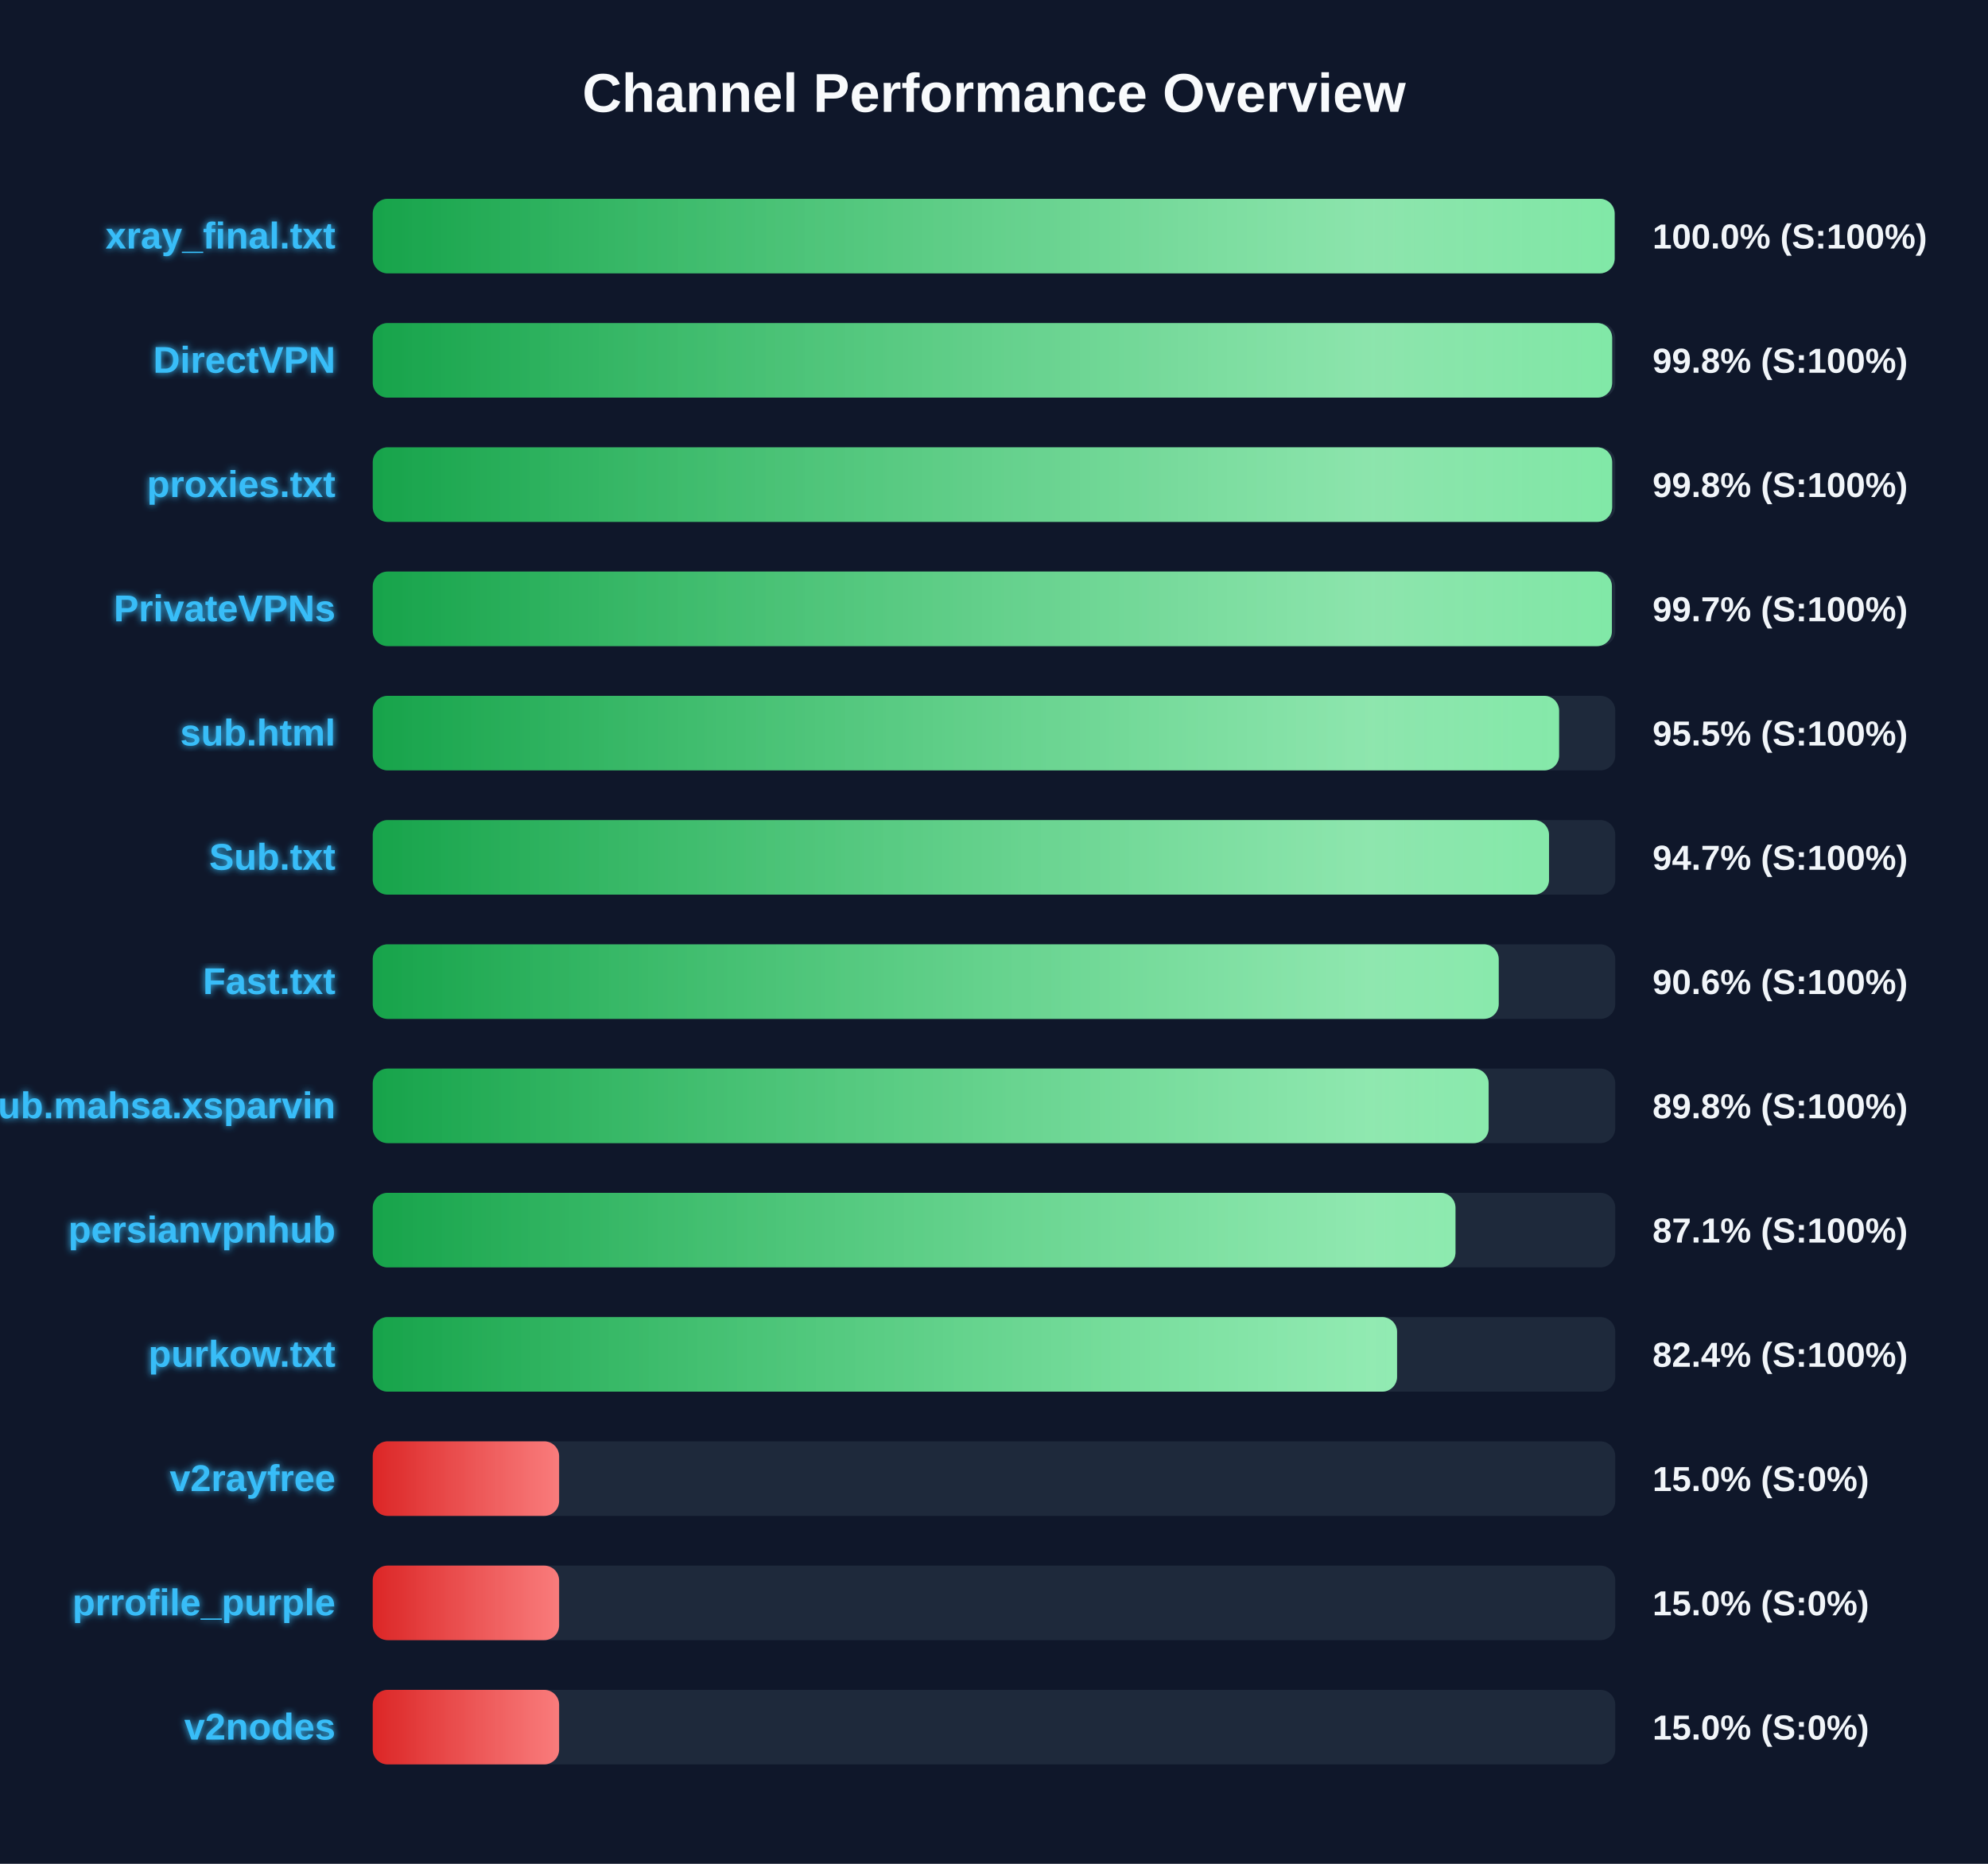
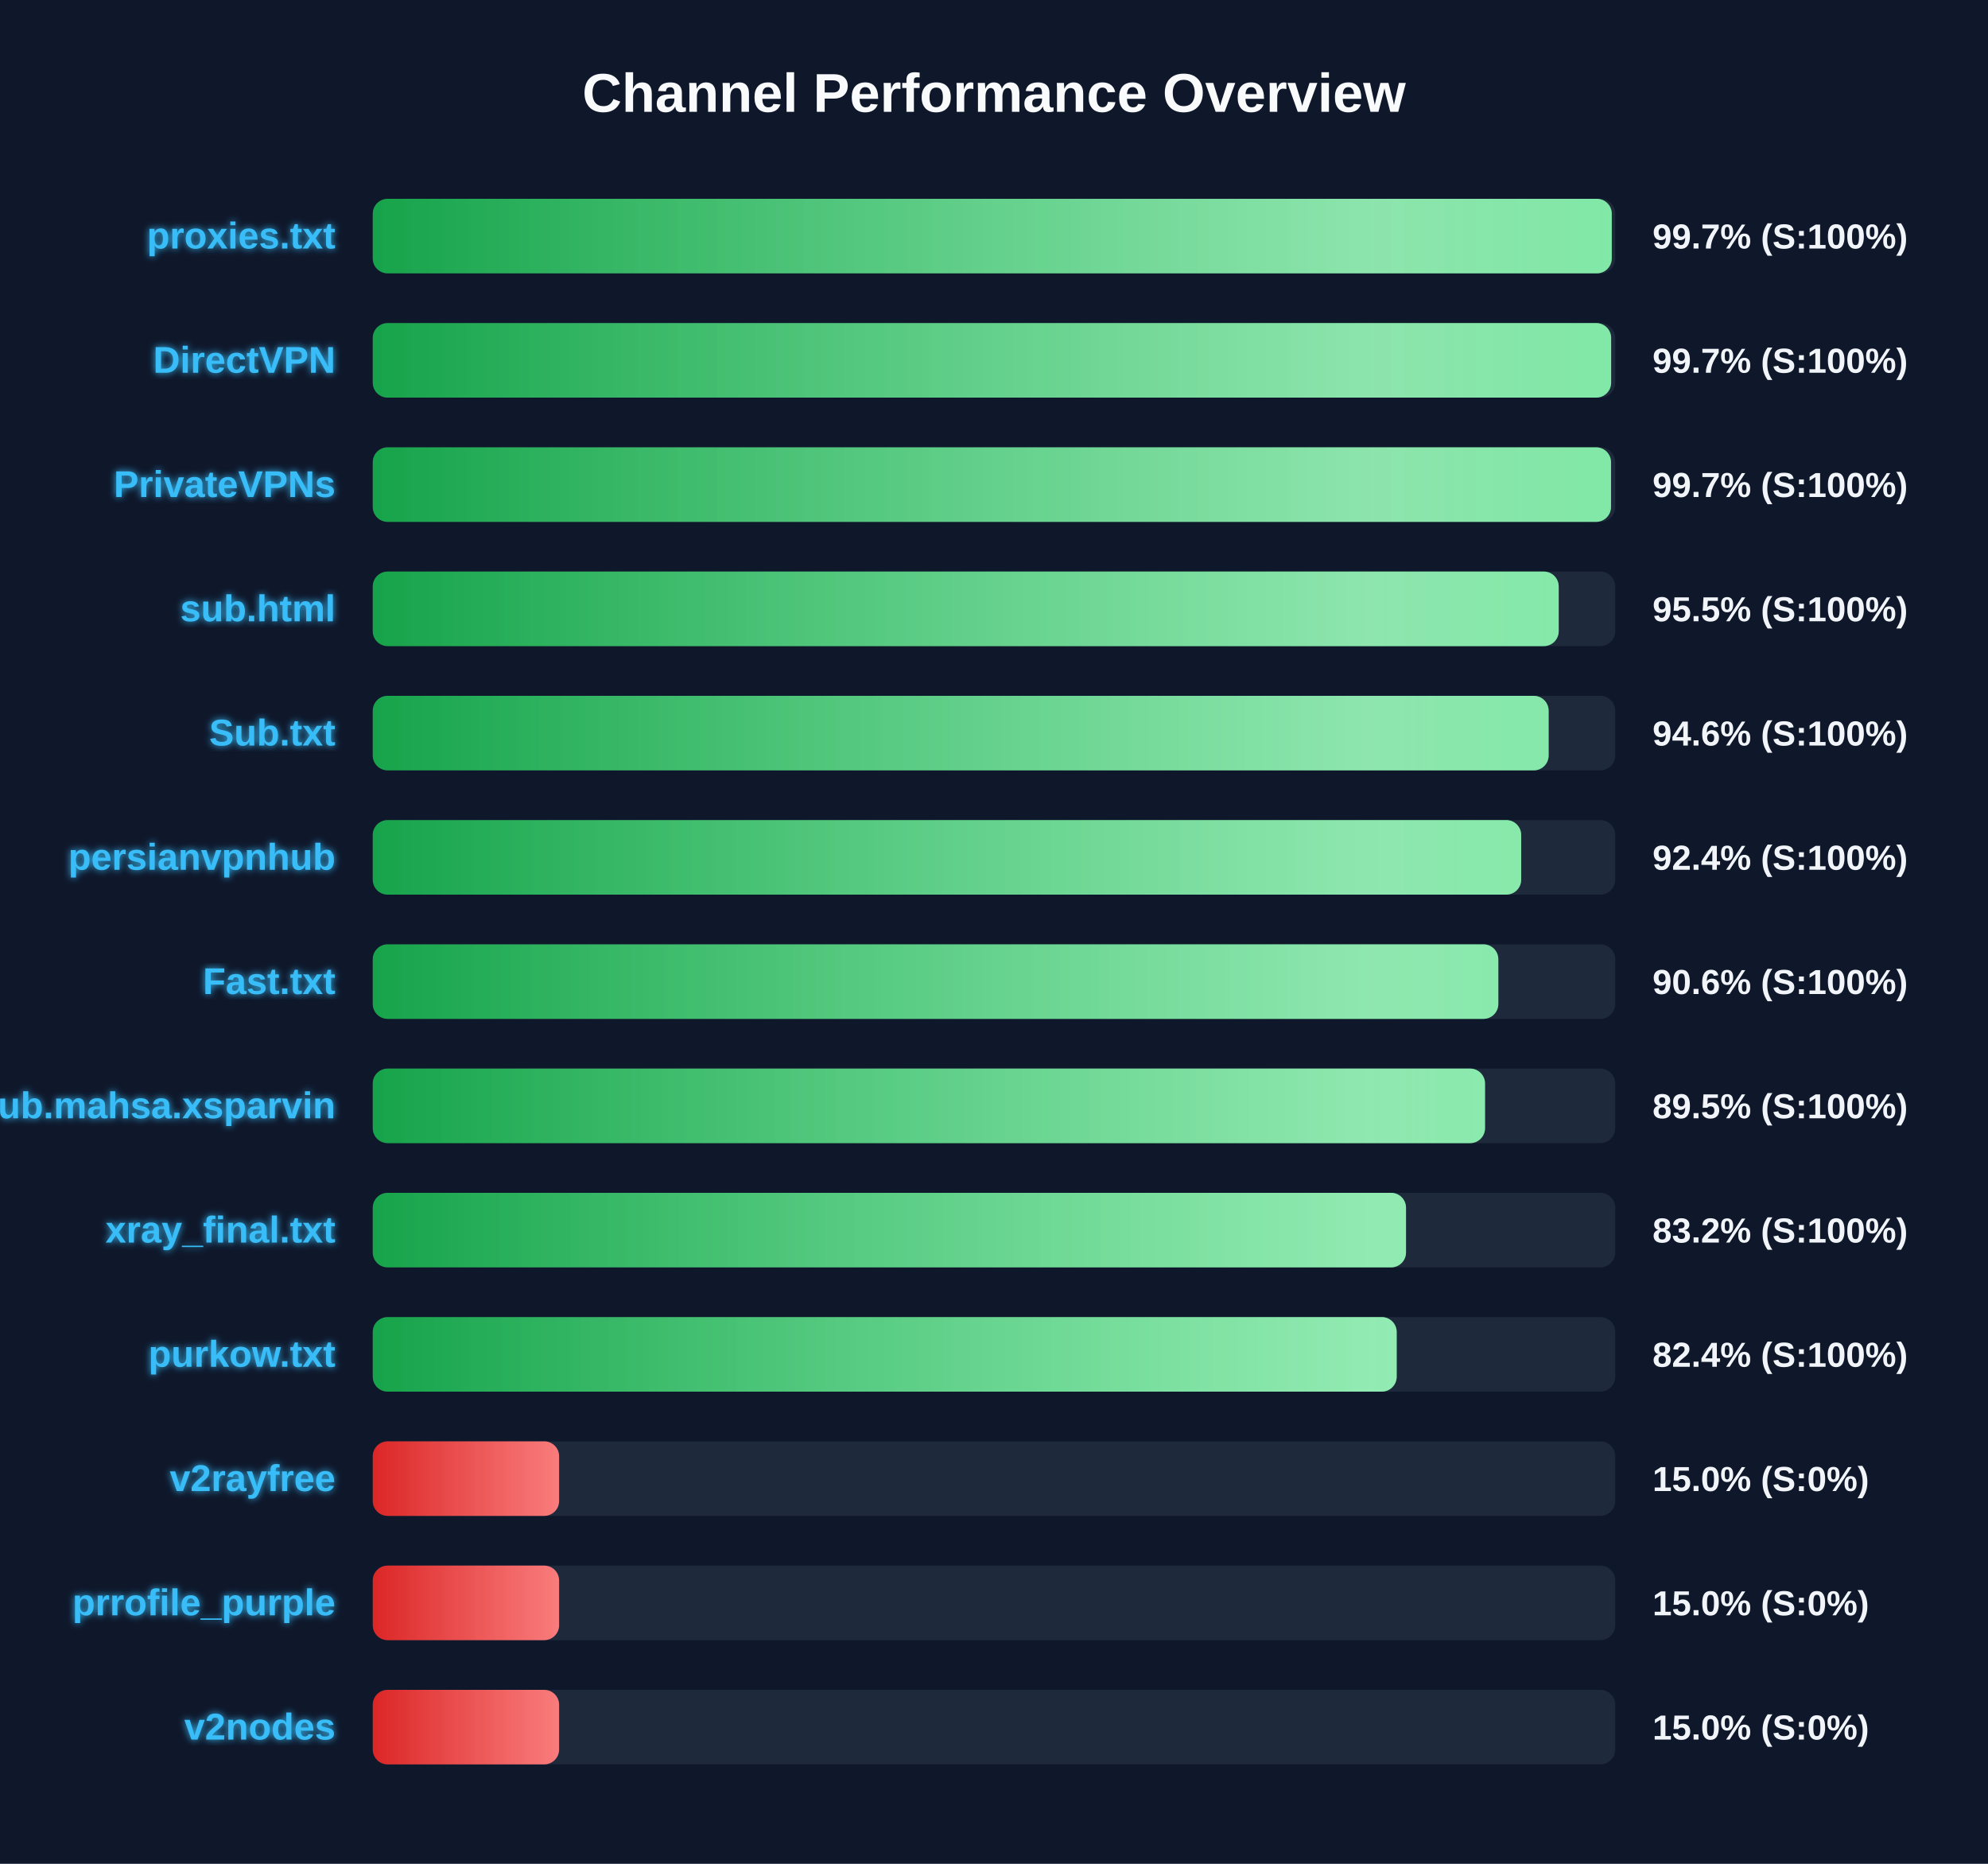
<svg xmlns="http://www.w3.org/2000/svg" width="800" height="750" version="1.1">
  <defs>
    <linearGradient id="grad-green" x1="0%" y1="0%" x2="100%" y2="0%">
      <stop offset="0%" stop-color="#16a34a" />
      <stop offset="100%" stop-color="#4ade80" />
    </linearGradient>
    <linearGradient id="grad-yellow" x1="0%" y1="0%" x2="100%" y2="0%">
      <stop offset="0%" stop-color="#ca8a04" />
      <stop offset="100%" stop-color="#fde047" />
    </linearGradient>
    <linearGradient id="grad-red" x1="0%" y1="0%" x2="100%" y2="0%">
      <stop offset="0%" stop-color="#dc2626" />
      <stop offset="100%" stop-color="#f87171" />
    </linearGradient>
    <linearGradient id="shimmer" x1="0%" y1="0%" x2="100%" y2="0%">
      <stop offset="0%" stop-color="rgba(255,255,255,0)" />
      <stop offset="50%" stop-color="rgba(255,255,255,0.4)" />
      <stop offset="100%" stop-color="rgba(255,255,255,0)" />
    </linearGradient>
    <filter id="glow" x="-20%" y="-20%" width="140%" height="140%">
      <feGaussianBlur stdDeviation="1.5" result="blur" />
      <feComposite in="SourceGraphic" in2="blur" operator="over" />
    </filter>
  </defs>
  <style>
        .bg-rect { fill: #0f172a; }
        .title { font: bold 22px 'Segoe UI', Arial, sans-serif; fill: #f8fafc; }
        .row { font: bold 15px 'Segoe UI', Arial, sans-serif; fill: #38bdf8; filter: url(#glow); }
        .score { font: bold 14px 'Segoe UI', Arial, sans-serif; fill: #f1f5f9; }
        @keyframes shimmer-anim {
            0% { transform: translateX(-100%); }
            100% { transform: translateX(200%); }
        }
        .shimmer-rect {
            animation: shimmer-anim 2.5s infinite linear;
        }
    </style>
  <rect width="100%" height="100%" class="bg-rect" />
  <text x="400" y="45" text-anchor="middle" class="title">Channel Performance Overview</text>
  <rect x="150" y="80" width="500" height="30" fill="#1e293b" rx="6" />
  <clipPath id="clip-0">
-     <rect x="150" y="80" width="499.75" height="30" rx="6" />
+     <rect x="150" y="80" width="498.6" height="30" rx="6" />
  </clipPath>
-   <rect x="150" y="80" width="499.75" height="30" fill="url(#grad-green)" rx="6" />
+   <rect x="150" y="80" width="498.6" height="30" fill="url(#grad-green)" rx="6" />
  <g clip-path="url(#clip-0)">
    <rect x="150" y="80" width="100%" height="30" fill="url(#shimmer)" class="shimmer-rect" />
  </g>
-   <text x="135" y="100" text-anchor="end" class="row">xray_final.txt</text>
-   <text x="665" y="100" text-anchor="start" class="score">100.0% (S:100%)</text>
+   <text x="135" y="100" text-anchor="end" class="row">proxies.txt</text>
+   <text x="665" y="100" text-anchor="start" class="score">99.7% (S:100%)</text>
  <rect x="150" y="130" width="500" height="30" fill="#1e293b" rx="6" />
  <clipPath id="clip-1">
-     <rect x="150" y="130" width="498.75" height="30" rx="6" />
+     <rect x="150" y="130" width="498.35" height="30" rx="6" />
  </clipPath>
-   <rect x="150" y="130" width="498.75" height="30" fill="url(#grad-green)" rx="6" />
+   <rect x="150" y="130" width="498.35" height="30" fill="url(#grad-green)" rx="6" />
  <g clip-path="url(#clip-1)">
    <rect x="150" y="130" width="100%" height="30" fill="url(#shimmer)" class="shimmer-rect" />
  </g>
  <text x="135" y="150" text-anchor="end" class="row">DirectVPN</text>
-   <text x="665" y="150" text-anchor="start" class="score">99.8% (S:100%)</text>
+   <text x="665" y="150" text-anchor="start" class="score">99.7% (S:100%)</text>
  <rect x="150" y="180" width="500" height="30" fill="#1e293b" rx="6" />
  <clipPath id="clip-2">
-     <rect x="150" y="180" width="498.75" height="30" rx="6" />
+     <rect x="150" y="180" width="498.3" height="30" rx="6" />
  </clipPath>
-   <rect x="150" y="180" width="498.75" height="30" fill="url(#grad-green)" rx="6" />
+   <rect x="150" y="180" width="498.3" height="30" fill="url(#grad-green)" rx="6" />
  <g clip-path="url(#clip-2)">
    <rect x="150" y="180" width="100%" height="30" fill="url(#shimmer)" class="shimmer-rect" />
  </g>
-   <text x="135" y="200" text-anchor="end" class="row">proxies.txt</text>
-   <text x="665" y="200" text-anchor="start" class="score">99.8% (S:100%)</text>
+   <text x="135" y="200" text-anchor="end" class="row">PrivateVPNs</text>
+   <text x="665" y="200" text-anchor="start" class="score">99.7% (S:100%)</text>
  <rect x="150" y="230" width="500" height="30" fill="#1e293b" rx="6" />
  <clipPath id="clip-3">
-     <rect x="150" y="230" width="498.65" height="30" rx="6" />
+     <rect x="150" y="230" width="477.25" height="30" rx="6" />
  </clipPath>
-   <rect x="150" y="230" width="498.65" height="30" fill="url(#grad-green)" rx="6" />
+   <rect x="150" y="230" width="477.25" height="30" fill="url(#grad-green)" rx="6" />
  <g clip-path="url(#clip-3)">
    <rect x="150" y="230" width="100%" height="30" fill="url(#shimmer)" class="shimmer-rect" />
  </g>
-   <text x="135" y="250" text-anchor="end" class="row">PrivateVPNs</text>
-   <text x="665" y="250" text-anchor="start" class="score">99.7% (S:100%)</text>
+   <text x="135" y="250" text-anchor="end" class="row">sub.html</text>
+   <text x="665" y="250" text-anchor="start" class="score">95.5% (S:100%)</text>
  <rect x="150" y="280" width="500" height="30" fill="#1e293b" rx="6" />
  <clipPath id="clip-4">
-     <rect x="150" y="280" width="477.4" height="30" rx="6" />
+     <rect x="150" y="280" width="473.2" height="30" rx="6" />
  </clipPath>
-   <rect x="150" y="280" width="477.4" height="30" fill="url(#grad-green)" rx="6" />
+   <rect x="150" y="280" width="473.2" height="30" fill="url(#grad-green)" rx="6" />
  <g clip-path="url(#clip-4)">
    <rect x="150" y="280" width="100%" height="30" fill="url(#shimmer)" class="shimmer-rect" />
  </g>
-   <text x="135" y="300" text-anchor="end" class="row">sub.html</text>
-   <text x="665" y="300" text-anchor="start" class="score">95.5% (S:100%)</text>
+   <text x="135" y="300" text-anchor="end" class="row">Sub.txt</text>
+   <text x="665" y="300" text-anchor="start" class="score">94.6% (S:100%)</text>
  <rect x="150" y="330" width="500" height="30" fill="#1e293b" rx="6" />
  <clipPath id="clip-5">
-     <rect x="150" y="330" width="473.35" height="30" rx="6" />
+     <rect x="150" y="330" width="462.15" height="30" rx="6" />
  </clipPath>
-   <rect x="150" y="330" width="473.35" height="30" fill="url(#grad-green)" rx="6" />
+   <rect x="150" y="330" width="462.15" height="30" fill="url(#grad-green)" rx="6" />
  <g clip-path="url(#clip-5)">
    <rect x="150" y="330" width="100%" height="30" fill="url(#shimmer)" class="shimmer-rect" />
  </g>
-   <text x="135" y="350" text-anchor="end" class="row">Sub.txt</text>
-   <text x="665" y="350" text-anchor="start" class="score">94.7% (S:100%)</text>
+   <text x="135" y="350" text-anchor="end" class="row">persianvpnhub</text>
+   <text x="665" y="350" text-anchor="start" class="score">92.4% (S:100%)</text>
  <rect x="150" y="380" width="500" height="30" fill="#1e293b" rx="6" />
  <clipPath id="clip-6">
-     <rect x="150" y="380" width="453.1" height="30" rx="6" />
+     <rect x="150" y="380" width="452.95" height="30" rx="6" />
  </clipPath>
-   <rect x="150" y="380" width="453.1" height="30" fill="url(#grad-green)" rx="6" />
+   <rect x="150" y="380" width="452.95" height="30" fill="url(#grad-green)" rx="6" />
  <g clip-path="url(#clip-6)">
    <rect x="150" y="380" width="100%" height="30" fill="url(#shimmer)" class="shimmer-rect" />
  </g>
  <text x="135" y="400" text-anchor="end" class="row">Fast.txt</text>
  <text x="665" y="400" text-anchor="start" class="score">90.6% (S:100%)</text>
  <rect x="150" y="430" width="500" height="30" fill="#1e293b" rx="6" />
  <clipPath id="clip-7">
-     <rect x="150" y="430" width="449.05" height="30" rx="6" />
+     <rect x="150" y="430" width="447.6" height="30" rx="6" />
  </clipPath>
-   <rect x="150" y="430" width="449.05" height="30" fill="url(#grad-green)" rx="6" />
+   <rect x="150" y="430" width="447.6" height="30" fill="url(#grad-green)" rx="6" />
  <g clip-path="url(#clip-7)">
    <rect x="150" y="430" width="100%" height="30" fill="url(#shimmer)" class="shimmer-rect" />
  </g>
  <text x="135" y="450" text-anchor="end" class="row">Sub.mahsa.xsparvin</text>
-   <text x="665" y="450" text-anchor="start" class="score">89.8% (S:100%)</text>
+   <text x="665" y="450" text-anchor="start" class="score">89.5% (S:100%)</text>
  <rect x="150" y="480" width="500" height="30" fill="#1e293b" rx="6" />
  <clipPath id="clip-8">
-     <rect x="150" y="480" width="435.7" height="30" rx="6" />
+     <rect x="150" y="480" width="415.8" height="30" rx="6" />
  </clipPath>
-   <rect x="150" y="480" width="435.7" height="30" fill="url(#grad-green)" rx="6" />
+   <rect x="150" y="480" width="415.8" height="30" fill="url(#grad-green)" rx="6" />
  <g clip-path="url(#clip-8)">
    <rect x="150" y="480" width="100%" height="30" fill="url(#shimmer)" class="shimmer-rect" />
  </g>
-   <text x="135" y="500" text-anchor="end" class="row">persianvpnhub</text>
-   <text x="665" y="500" text-anchor="start" class="score">87.1% (S:100%)</text>
+   <text x="135" y="500" text-anchor="end" class="row">xray_final.txt</text>
+   <text x="665" y="500" text-anchor="start" class="score">83.2% (S:100%)</text>
  <rect x="150" y="530" width="500" height="30" fill="#1e293b" rx="6" />
  <clipPath id="clip-9">
-     <rect x="150" y="530" width="412.2" height="30" rx="6" />
+     <rect x="150" y="530" width="412.05" height="30" rx="6" />
  </clipPath>
-   <rect x="150" y="530" width="412.2" height="30" fill="url(#grad-green)" rx="6" />
+   <rect x="150" y="530" width="412.05" height="30" fill="url(#grad-green)" rx="6" />
  <g clip-path="url(#clip-9)">
    <rect x="150" y="530" width="100%" height="30" fill="url(#shimmer)" class="shimmer-rect" />
  </g>
  <text x="135" y="550" text-anchor="end" class="row">purkow.txt</text>
  <text x="665" y="550" text-anchor="start" class="score">82.4% (S:100%)</text>
  <rect x="150" y="580" width="500" height="30" fill="#1e293b" rx="6" />
  <clipPath id="clip-10">
    <rect x="150" y="580" width="75.0" height="30" rx="6" />
  </clipPath>
  <rect x="150" y="580" width="75.0" height="30" fill="url(#grad-red)" rx="6" />
  <g clip-path="url(#clip-10)">
    <rect x="150" y="580" width="100%" height="30" fill="url(#shimmer)" class="shimmer-rect" />
  </g>
  <text x="135" y="600" text-anchor="end" class="row">v2rayfree</text>
  <text x="665" y="600" text-anchor="start" class="score">15.0% (S:0%)</text>
  <rect x="150" y="630" width="500" height="30" fill="#1e293b" rx="6" />
  <clipPath id="clip-11">
    <rect x="150" y="630" width="75.0" height="30" rx="6" />
  </clipPath>
  <rect x="150" y="630" width="75.0" height="30" fill="url(#grad-red)" rx="6" />
  <g clip-path="url(#clip-11)">
    <rect x="150" y="630" width="100%" height="30" fill="url(#shimmer)" class="shimmer-rect" />
  </g>
  <text x="135" y="650" text-anchor="end" class="row">prrofile_purple</text>
  <text x="665" y="650" text-anchor="start" class="score">15.0% (S:0%)</text>
  <rect x="150" y="680" width="500" height="30" fill="#1e293b" rx="6" />
  <clipPath id="clip-12">
    <rect x="150" y="680" width="75.0" height="30" rx="6" />
  </clipPath>
  <rect x="150" y="680" width="75.0" height="30" fill="url(#grad-red)" rx="6" />
  <g clip-path="url(#clip-12)">
    <rect x="150" y="680" width="100%" height="30" fill="url(#shimmer)" class="shimmer-rect" />
  </g>
  <text x="135" y="700" text-anchor="end" class="row">v2nodes</text>
  <text x="665" y="700" text-anchor="start" class="score">15.0% (S:0%)</text>
</svg>
